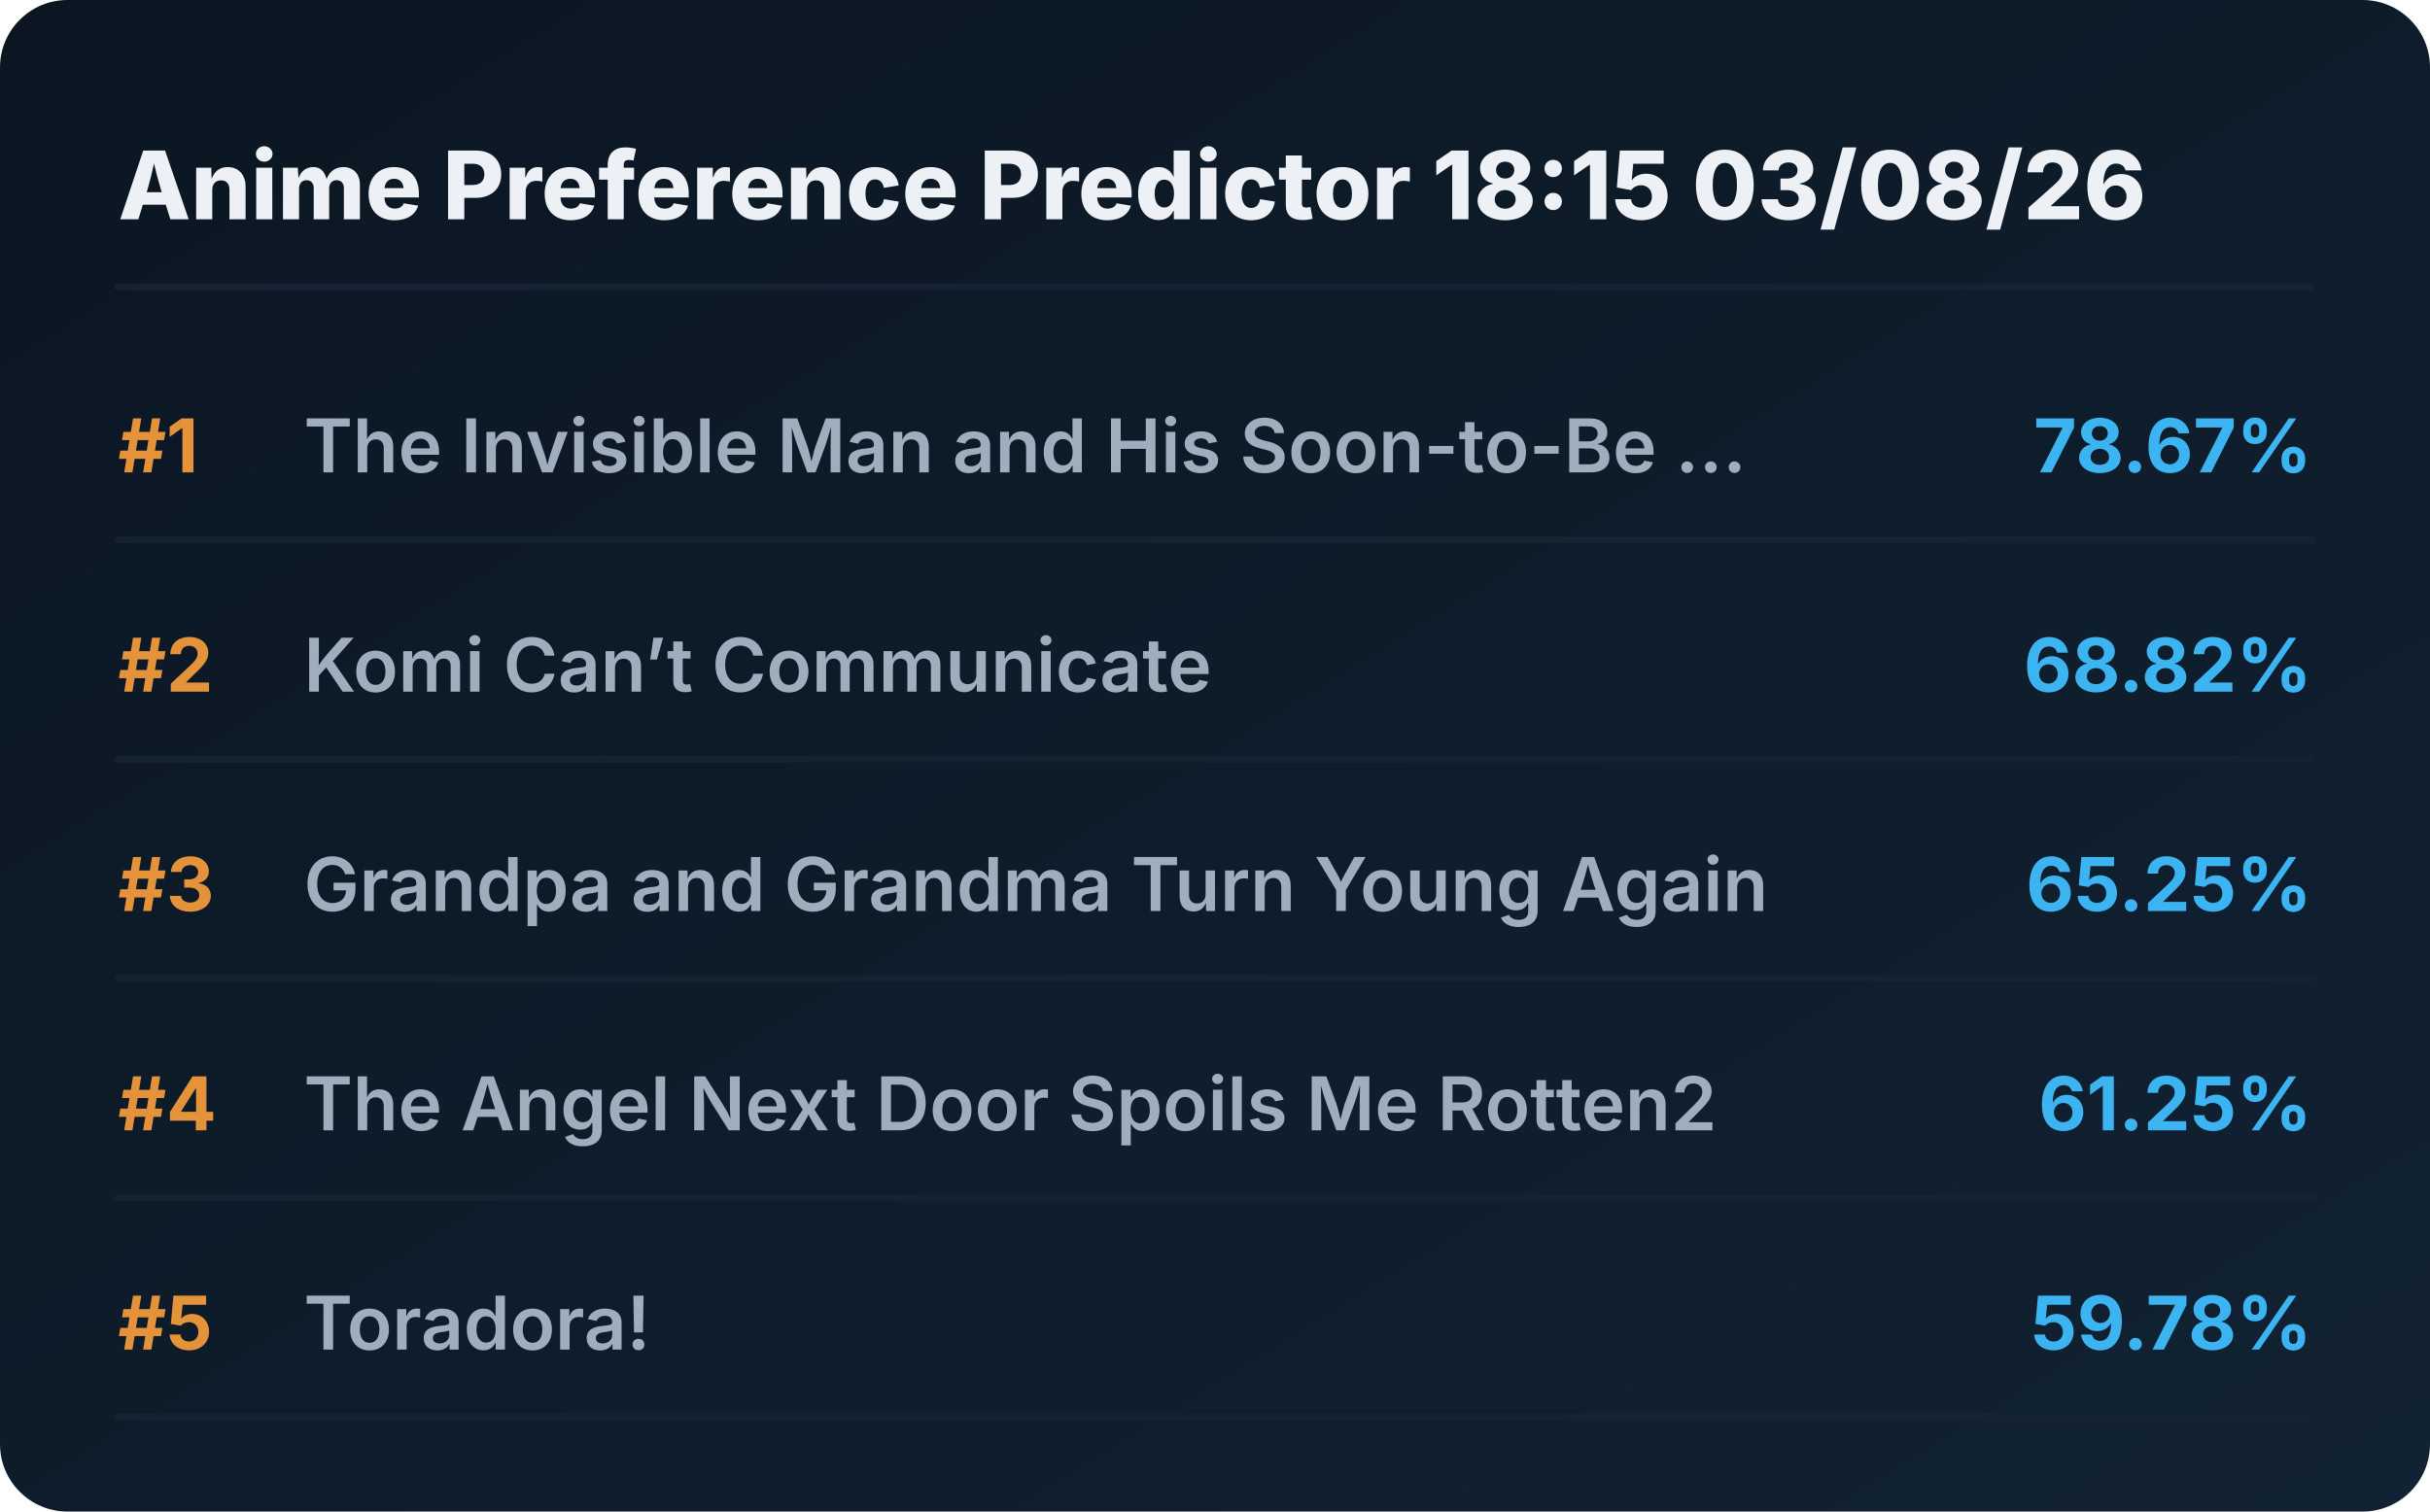
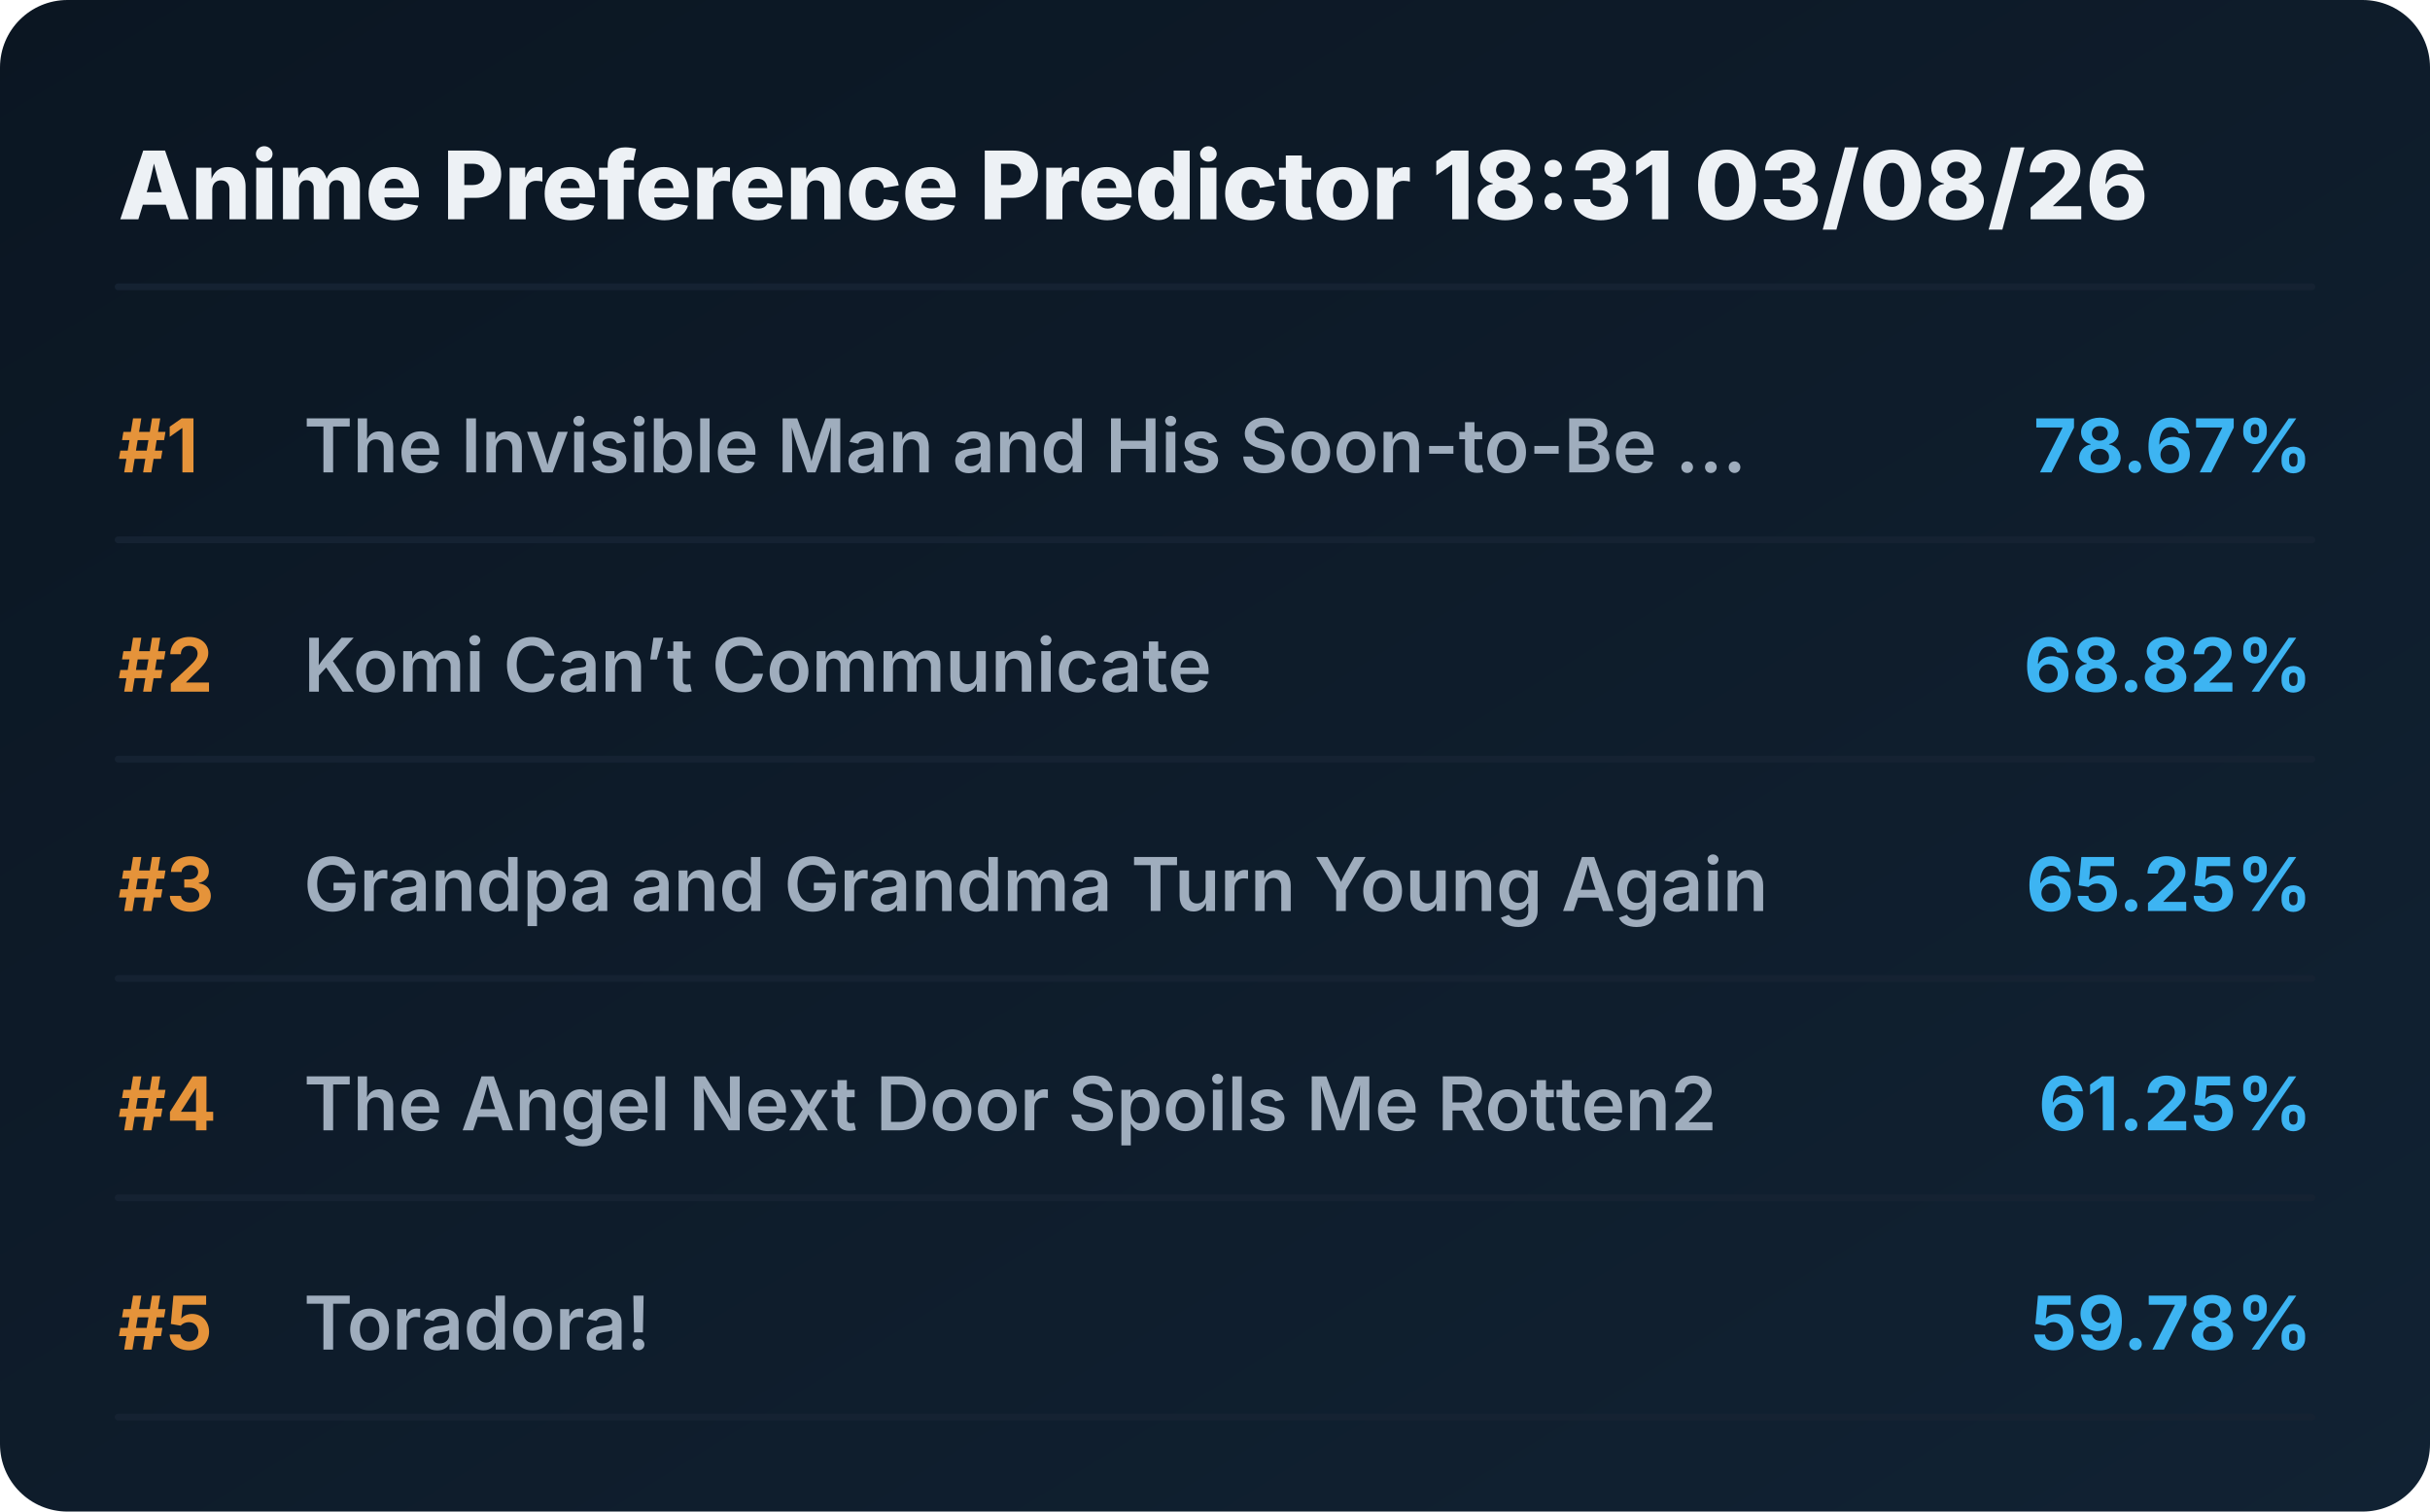
<svg xmlns="http://www.w3.org/2000/svg" viewBox="0 0 720 448" preserveAspectRatio="xMidYMid meet" style="width: 100%; height: auto; max-width: 720px;">
  <defs>
    <linearGradient id="boxGrad" x1="0%" y1="0%" x2="100%" y2="100%">
      <stop offset="0%" stop-color="#0b1622" />
      <stop offset="100%" stop-color="#112233" />
    </linearGradient>
    <clipPath id="titleClip">
      <rect x="90" y="0" width="510" height="100%" />
    </clipPath>
  </defs>
  <style>
    .bg { fill: url(#boxGrad); rx: 20px; }
    .header { font-family: 'Overpass', 'Inter', system-ui, sans-serif; font-weight: 800; font-size: 28px; fill: #edf1f5; }
    .rank { font-family: 'Overpass', 'Inter', system-ui, sans-serif; font-weight: 700; font-size: 22px; fill: #e5933a; }
    .title { font-family: 'Overpass', 'Inter', system-ui, sans-serif; font-weight: 600; font-size: 22px; fill: #9fadbd; }
    .score { font-family: 'Overpass', 'Inter', system-ui, sans-serif; font-weight: 700; font-size: 22px; fill: #3db4f2; }
    .line { stroke: #152232; stroke-width: 2; stroke-linecap: round; }
  </style>
  <rect class="bg" width="720" height="448" />
-   <text x="35" y="65" class="header">Anime Preference Predictor 18:15 03/08/26</text>
+   <text x="35" y="65" class="header">Anime Preference Predictor 18:31 03/08/26</text>
  <line x1="35" y1="85" x2="685" y2="85" class="line" />
  <g transform="translate(0, 0)">
    <text x="35" y="140" class="rank">#1</text>
    <text x="90" y="140" class="title">The Invisible Man and His Soon-to-Be ...</text>
    <text x="685" y="140" class="score" text-anchor="end">78.67%</text>
    <line x1="35" y1="160" x2="685" y2="160" class="line" />
  </g>
  <g transform="translate(0, 65)">
    <text x="35" y="140" class="rank">#2</text>
    <text x="90" y="140" class="title">Komi Can’t Communicate</text>
    <text x="685" y="140" class="score" text-anchor="end">68.82%</text>
    <line x1="35" y1="160" x2="685" y2="160" class="line" />
  </g>
  <g transform="translate(0, 130)">
    <text x="35" y="140" class="rank">#3</text>
    <text x="90" y="140" class="title">Grandpa and Grandma Turn Young Again</text>
    <text x="685" y="140" class="score" text-anchor="end">65.25%</text>
    <line x1="35" y1="160" x2="685" y2="160" class="line" />
  </g>
  <g transform="translate(0, 195)">
    <text x="35" y="140" class="rank">#4</text>
    <text x="90" y="140" class="title">The Angel Next Door Spoils Me Rotten2</text>
    <text x="685" y="140" class="score" text-anchor="end">61.25%</text>
    <line x1="35" y1="160" x2="685" y2="160" class="line" />
  </g>
  <g transform="translate(0, 260)">
    <text x="35" y="140" class="rank">#5</text>
    <text x="90" y="140" class="title">Toradora!</text>
    <text x="685" y="140" class="score" text-anchor="end">59.78%</text>
    <line x1="35" y1="160" x2="685" y2="160" class="line" />
  </g>
</svg>
